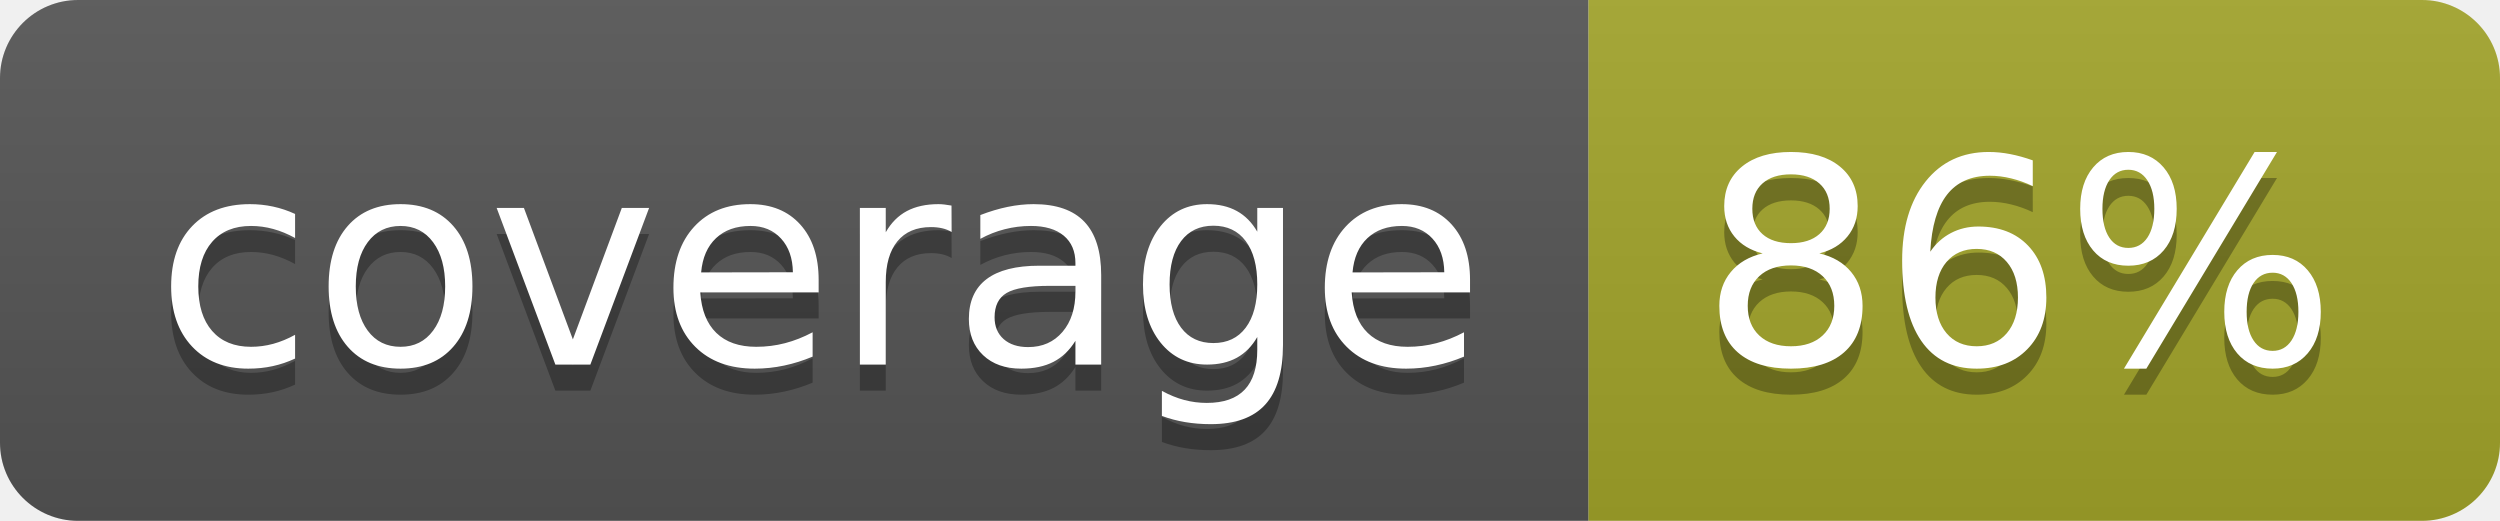
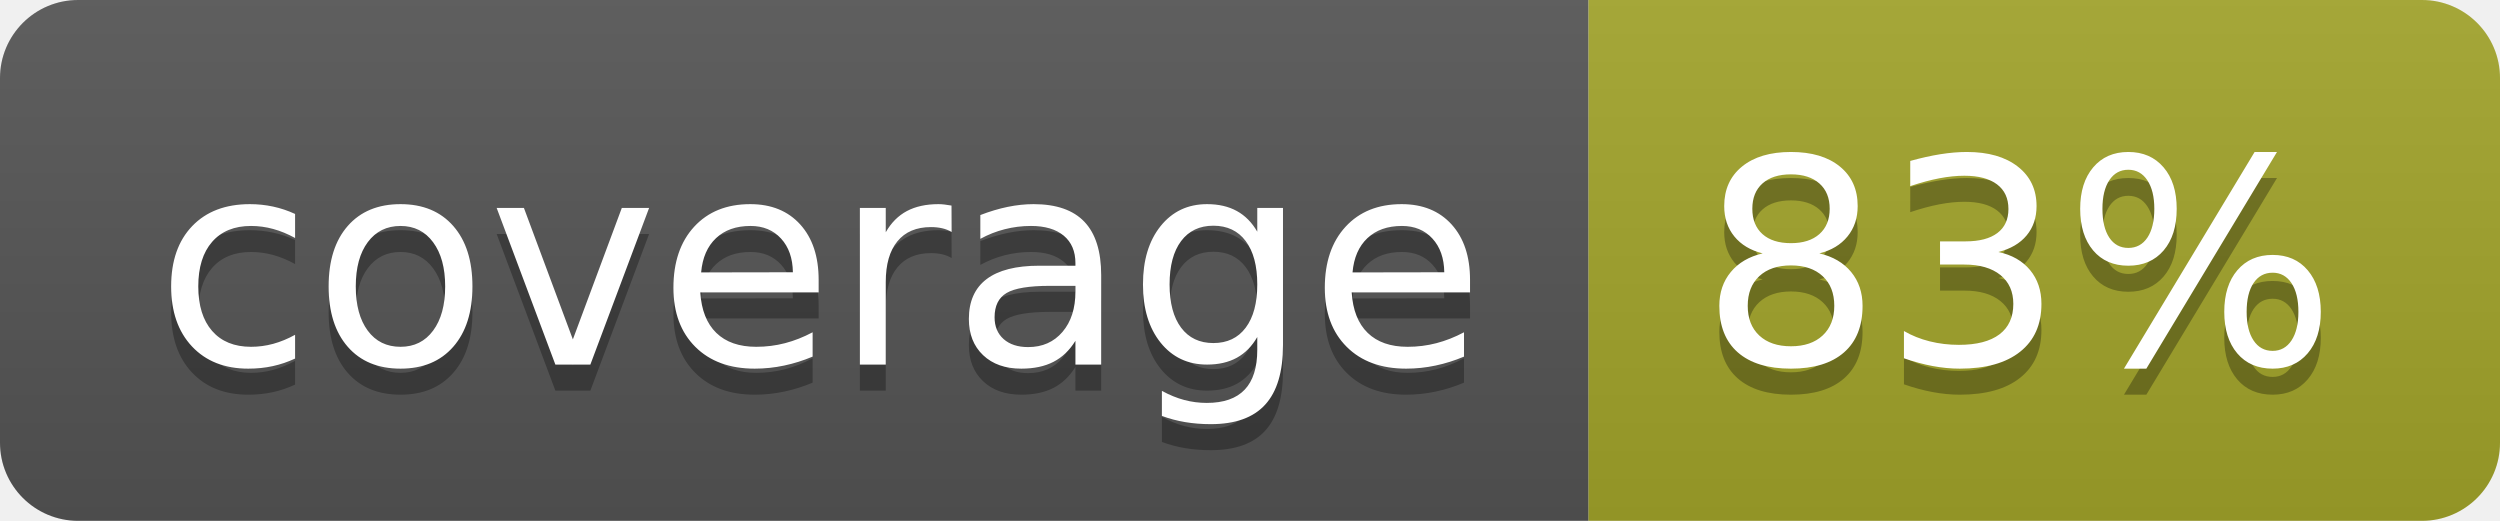
<svg xmlns="http://www.w3.org/2000/svg" width="96" height="20">
  <linearGradient id="b" x2="0" y2="100%">
    <stop offset="0" stop-color="#bbb" stop-opacity=".1" />
    <stop offset="1" stop-opacity=".1" />
  </linearGradient>
  <clipPath id="a">
    <rect width="96" height="20" rx="3" fill="#fff" />
  </clipPath>
  <g clip-path="url(#a)">
    <path fill="#555" d="M0 0h61v20H0z" />
    <path fill="#A3A52A" d="M61 0h35v20H61z" />
    <path fill="url(#b)" d="M0 0h96v20H0z" />
  </g>
  <g fill="#fff" text-anchor="middle" font-family="DejaVu Sans,Verdana,Geneva,sans-serif" font-size="110">
    <text x="315" y="150" fill="#010101" fill-opacity=".3" transform="scale(.1)" textLength="510">coverage</text>
    <text x="315" y="140" transform="scale(.1)" textLength="510">coverage</text>
-     <text x="775" y="150" fill="#010101" fill-opacity=".3" transform="scale(.1)" textLength="250">86%</text>
-     <text x="775" y="140" transform="scale(.1)" textLength="250">86%</text>
+     <text x="775" y="150" fill="#010101" fill-opacity=".3" transform="scale(.1)" textLength="250">83%</text>
+     <text x="775" y="140" transform="scale(.1)" textLength="250">83%</text>
  </g>
</svg>
